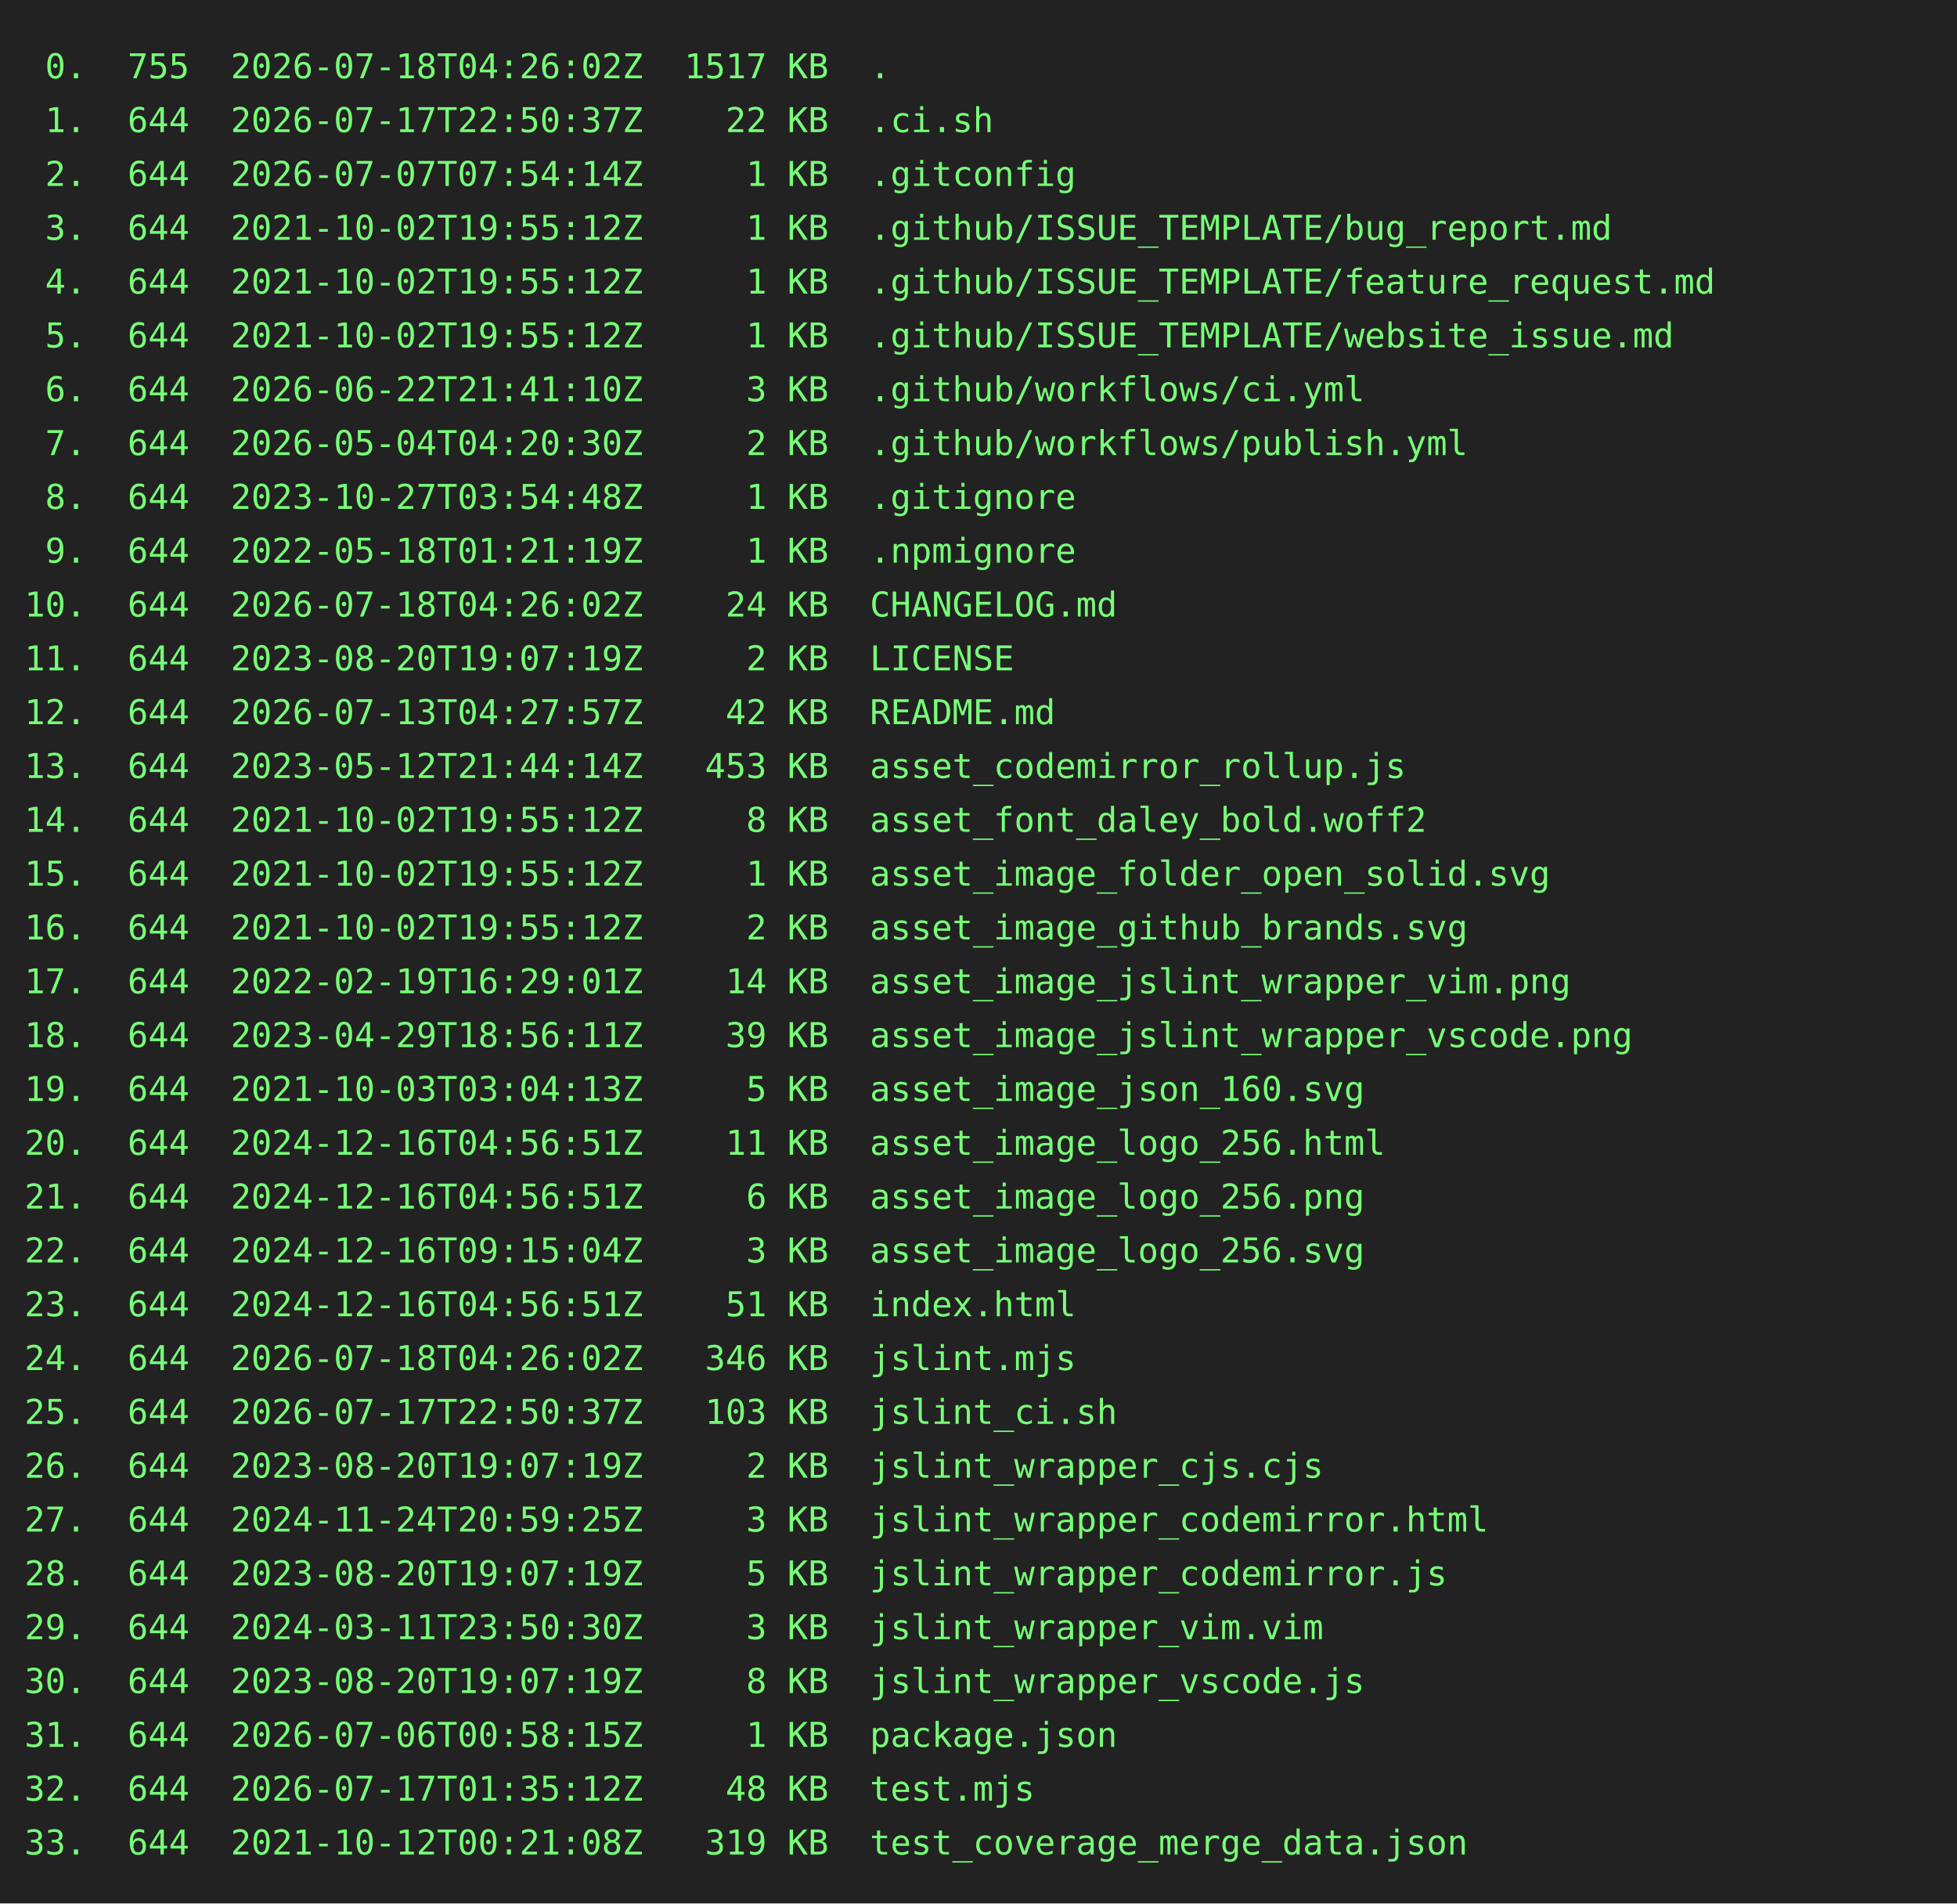
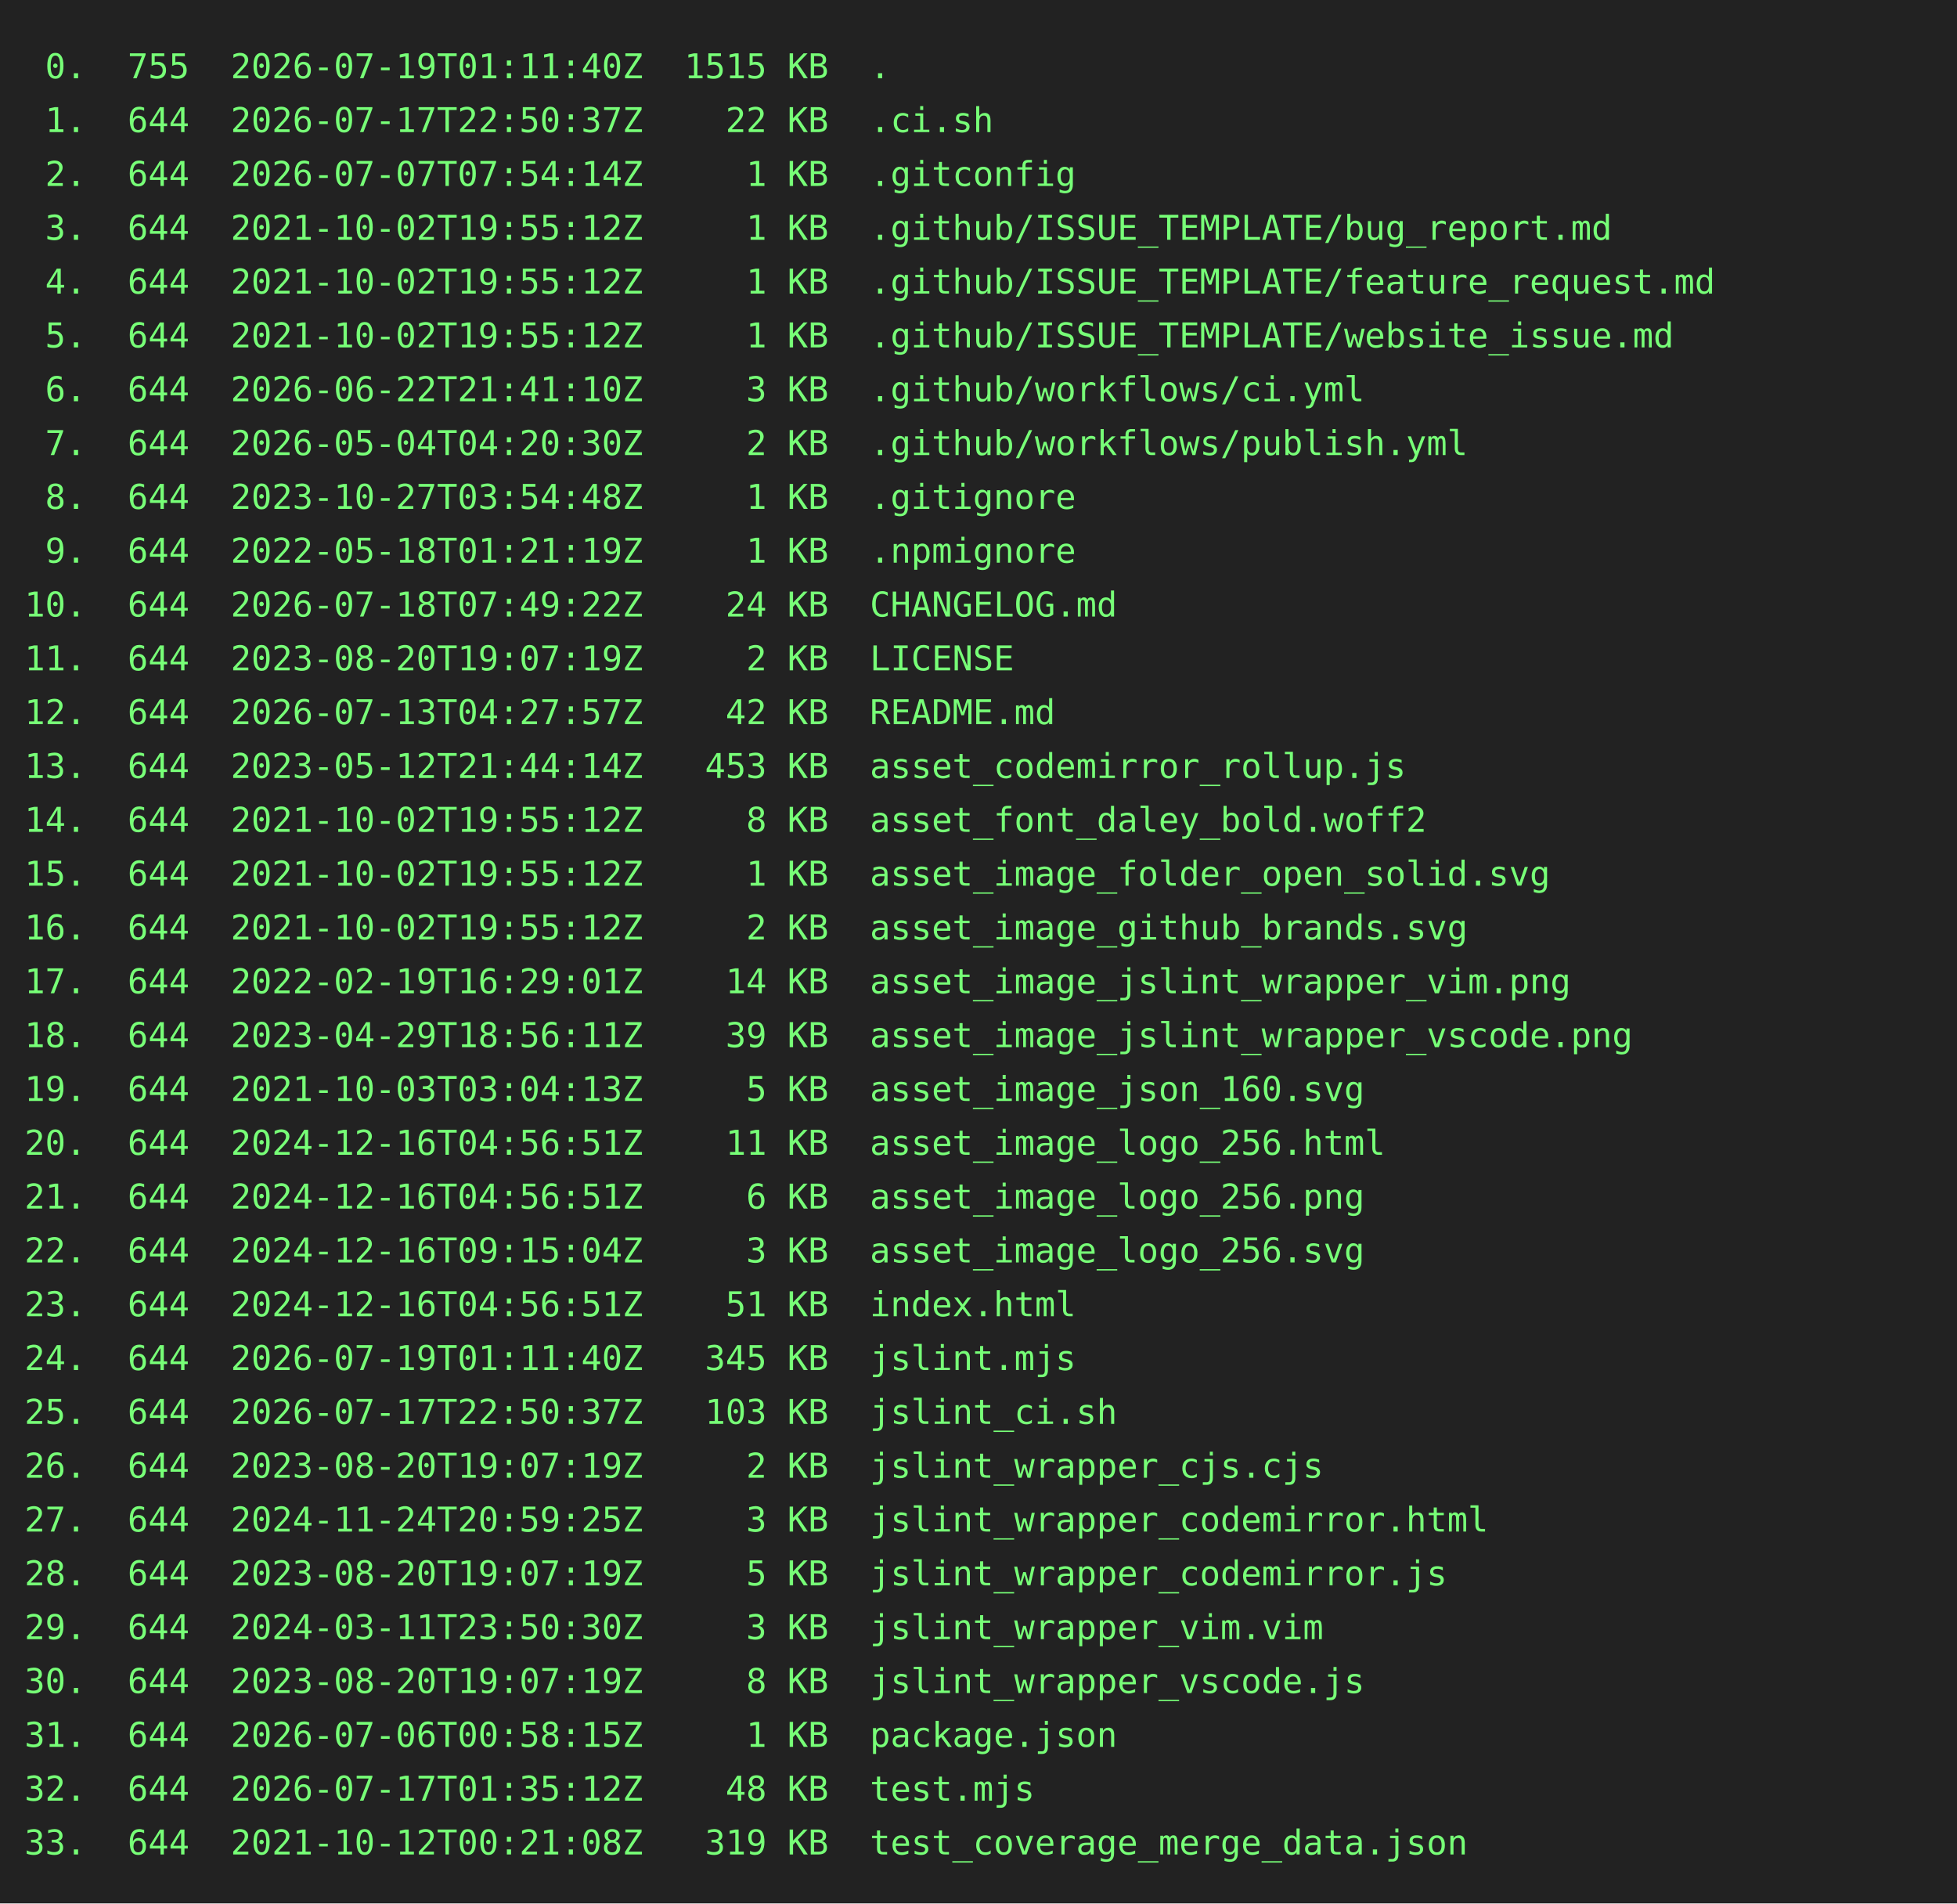
<svg xmlns="http://www.w3.org/2000/svg" height="778" width="800">
  <rect height="778" fill="#222" width="800" />
  <text fill="#7f7" font-family="consolas, menlo, monospace" font-size="14" xml:space="preserve">
-     <tspan lengthAdjust="spacingAndGlyphs" textLength="768" x="10" y="32"> 0.  755  2026-07-18T04:26:02Z  1517 KB  .                                                       </tspan>
+     <tspan lengthAdjust="spacingAndGlyphs" textLength="768" x="10" y="32"> 0.  755  2026-07-19T01:11:40Z  1515 KB  .                                                       </tspan>
    <tspan lengthAdjust="spacingAndGlyphs" textLength="768" x="10" y="54"> 1.  644  2026-07-17T22:50:37Z    22 KB  .ci.sh                                                  </tspan>
    <tspan lengthAdjust="spacingAndGlyphs" textLength="768" x="10" y="76"> 2.  644  2026-07-07T07:54:14Z     1 KB  .gitconfig                                              </tspan>
    <tspan lengthAdjust="spacingAndGlyphs" textLength="768" x="10" y="98"> 3.  644  2021-10-02T19:55:12Z     1 KB  .github/ISSUE_TEMPLATE/bug_report.md                    </tspan>
    <tspan lengthAdjust="spacingAndGlyphs" textLength="768" x="10" y="120"> 4.  644  2021-10-02T19:55:12Z     1 KB  .github/ISSUE_TEMPLATE/feature_request.md               </tspan>
    <tspan lengthAdjust="spacingAndGlyphs" textLength="768" x="10" y="142"> 5.  644  2021-10-02T19:55:12Z     1 KB  .github/ISSUE_TEMPLATE/website_issue.md                 </tspan>
    <tspan lengthAdjust="spacingAndGlyphs" textLength="768" x="10" y="164"> 6.  644  2026-06-22T21:41:10Z     3 KB  .github/workflows/ci.yml                                </tspan>
    <tspan lengthAdjust="spacingAndGlyphs" textLength="768" x="10" y="186"> 7.  644  2026-05-04T04:20:30Z     2 KB  .github/workflows/publish.yml                           </tspan>
    <tspan lengthAdjust="spacingAndGlyphs" textLength="768" x="10" y="208"> 8.  644  2023-10-27T03:54:48Z     1 KB  .gitignore                                              </tspan>
    <tspan lengthAdjust="spacingAndGlyphs" textLength="768" x="10" y="230"> 9.  644  2022-05-18T01:21:19Z     1 KB  .npmignore                                              </tspan>
-     <tspan lengthAdjust="spacingAndGlyphs" textLength="768" x="10" y="252">10.  644  2026-07-18T04:26:02Z    24 KB  CHANGELOG.md                                            </tspan>
+     <tspan lengthAdjust="spacingAndGlyphs" textLength="768" x="10" y="252">10.  644  2026-07-18T07:49:22Z    24 KB  CHANGELOG.md                                            </tspan>
    <tspan lengthAdjust="spacingAndGlyphs" textLength="768" x="10" y="274">11.  644  2023-08-20T19:07:19Z     2 KB  LICENSE                                                 </tspan>
    <tspan lengthAdjust="spacingAndGlyphs" textLength="768" x="10" y="296">12.  644  2026-07-13T04:27:57Z    42 KB  README.md                                               </tspan>
    <tspan lengthAdjust="spacingAndGlyphs" textLength="768" x="10" y="318">13.  644  2023-05-12T21:44:14Z   453 KB  asset_codemirror_rollup.js                              </tspan>
    <tspan lengthAdjust="spacingAndGlyphs" textLength="768" x="10" y="340">14.  644  2021-10-02T19:55:12Z     8 KB  asset_font_daley_bold.woff2                             </tspan>
    <tspan lengthAdjust="spacingAndGlyphs" textLength="768" x="10" y="362">15.  644  2021-10-02T19:55:12Z     1 KB  asset_image_folder_open_solid.svg                       </tspan>
    <tspan lengthAdjust="spacingAndGlyphs" textLength="768" x="10" y="384">16.  644  2021-10-02T19:55:12Z     2 KB  asset_image_github_brands.svg                           </tspan>
    <tspan lengthAdjust="spacingAndGlyphs" textLength="768" x="10" y="406">17.  644  2022-02-19T16:29:01Z    14 KB  asset_image_jslint_wrapper_vim.png                      </tspan>
    <tspan lengthAdjust="spacingAndGlyphs" textLength="768" x="10" y="428">18.  644  2023-04-29T18:56:11Z    39 KB  asset_image_jslint_wrapper_vscode.png                   </tspan>
    <tspan lengthAdjust="spacingAndGlyphs" textLength="768" x="10" y="450">19.  644  2021-10-03T03:04:13Z     5 KB  asset_image_json_160.svg                                </tspan>
    <tspan lengthAdjust="spacingAndGlyphs" textLength="768" x="10" y="472">20.  644  2024-12-16T04:56:51Z    11 KB  asset_image_logo_256.html                               </tspan>
    <tspan lengthAdjust="spacingAndGlyphs" textLength="768" x="10" y="494">21.  644  2024-12-16T04:56:51Z     6 KB  asset_image_logo_256.png                                </tspan>
    <tspan lengthAdjust="spacingAndGlyphs" textLength="768" x="10" y="516">22.  644  2024-12-16T09:15:04Z     3 KB  asset_image_logo_256.svg                                </tspan>
    <tspan lengthAdjust="spacingAndGlyphs" textLength="768" x="10" y="538">23.  644  2024-12-16T04:56:51Z    51 KB  index.html                                              </tspan>
-     <tspan lengthAdjust="spacingAndGlyphs" textLength="768" x="10" y="560">24.  644  2026-07-18T04:26:02Z   346 KB  jslint.mjs                                              </tspan>
+     <tspan lengthAdjust="spacingAndGlyphs" textLength="768" x="10" y="560">24.  644  2026-07-19T01:11:40Z   345 KB  jslint.mjs                                              </tspan>
    <tspan lengthAdjust="spacingAndGlyphs" textLength="768" x="10" y="582">25.  644  2026-07-17T22:50:37Z   103 KB  jslint_ci.sh                                            </tspan>
    <tspan lengthAdjust="spacingAndGlyphs" textLength="768" x="10" y="604">26.  644  2023-08-20T19:07:19Z     2 KB  jslint_wrapper_cjs.cjs                                  </tspan>
    <tspan lengthAdjust="spacingAndGlyphs" textLength="768" x="10" y="626">27.  644  2024-11-24T20:59:25Z     3 KB  jslint_wrapper_codemirror.html                          </tspan>
    <tspan lengthAdjust="spacingAndGlyphs" textLength="768" x="10" y="648">28.  644  2023-08-20T19:07:19Z     5 KB  jslint_wrapper_codemirror.js                            </tspan>
    <tspan lengthAdjust="spacingAndGlyphs" textLength="768" x="10" y="670">29.  644  2024-03-11T23:50:30Z     3 KB  jslint_wrapper_vim.vim                                  </tspan>
    <tspan lengthAdjust="spacingAndGlyphs" textLength="768" x="10" y="692">30.  644  2023-08-20T19:07:19Z     8 KB  jslint_wrapper_vscode.js                                </tspan>
    <tspan lengthAdjust="spacingAndGlyphs" textLength="768" x="10" y="714">31.  644  2026-07-06T00:58:15Z     1 KB  package.json                                            </tspan>
    <tspan lengthAdjust="spacingAndGlyphs" textLength="768" x="10" y="736">32.  644  2026-07-17T01:35:12Z    48 KB  test.mjs                                                </tspan>
    <tspan lengthAdjust="spacingAndGlyphs" textLength="768" x="10" y="758">33.  644  2021-10-12T00:21:08Z   319 KB  test_coverage_merge_data.json                           </tspan>
  </text>
</svg>
